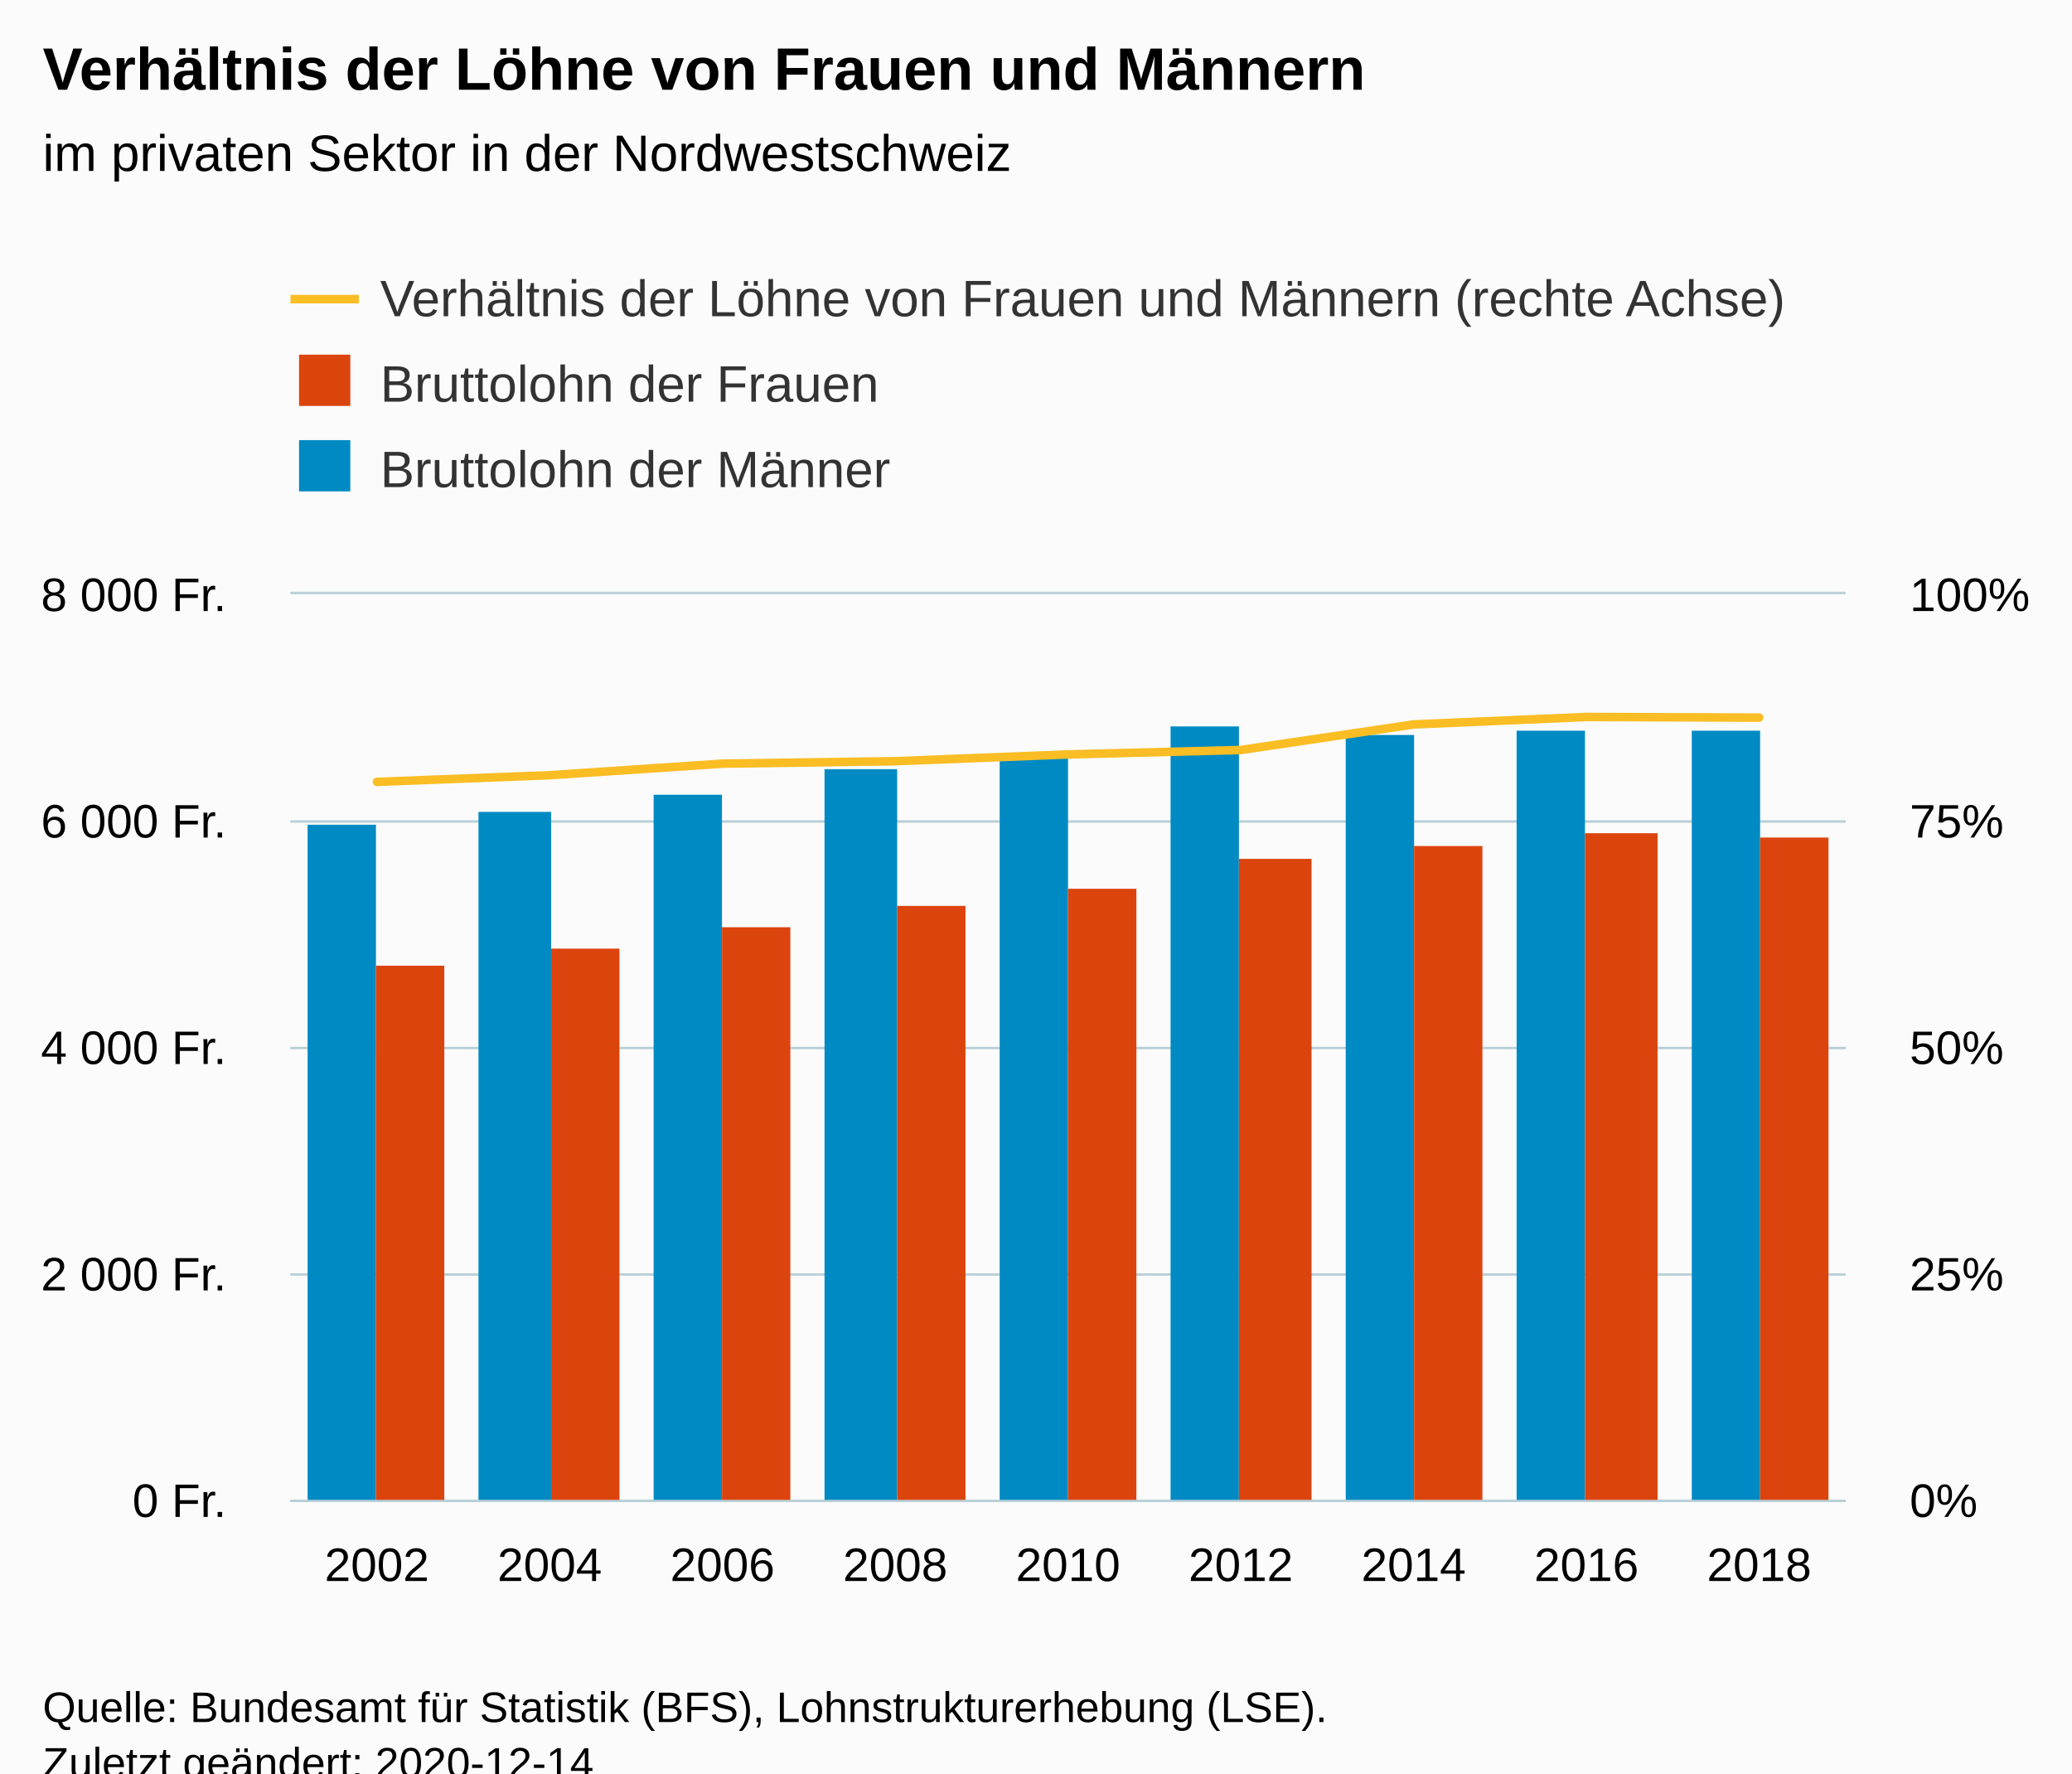
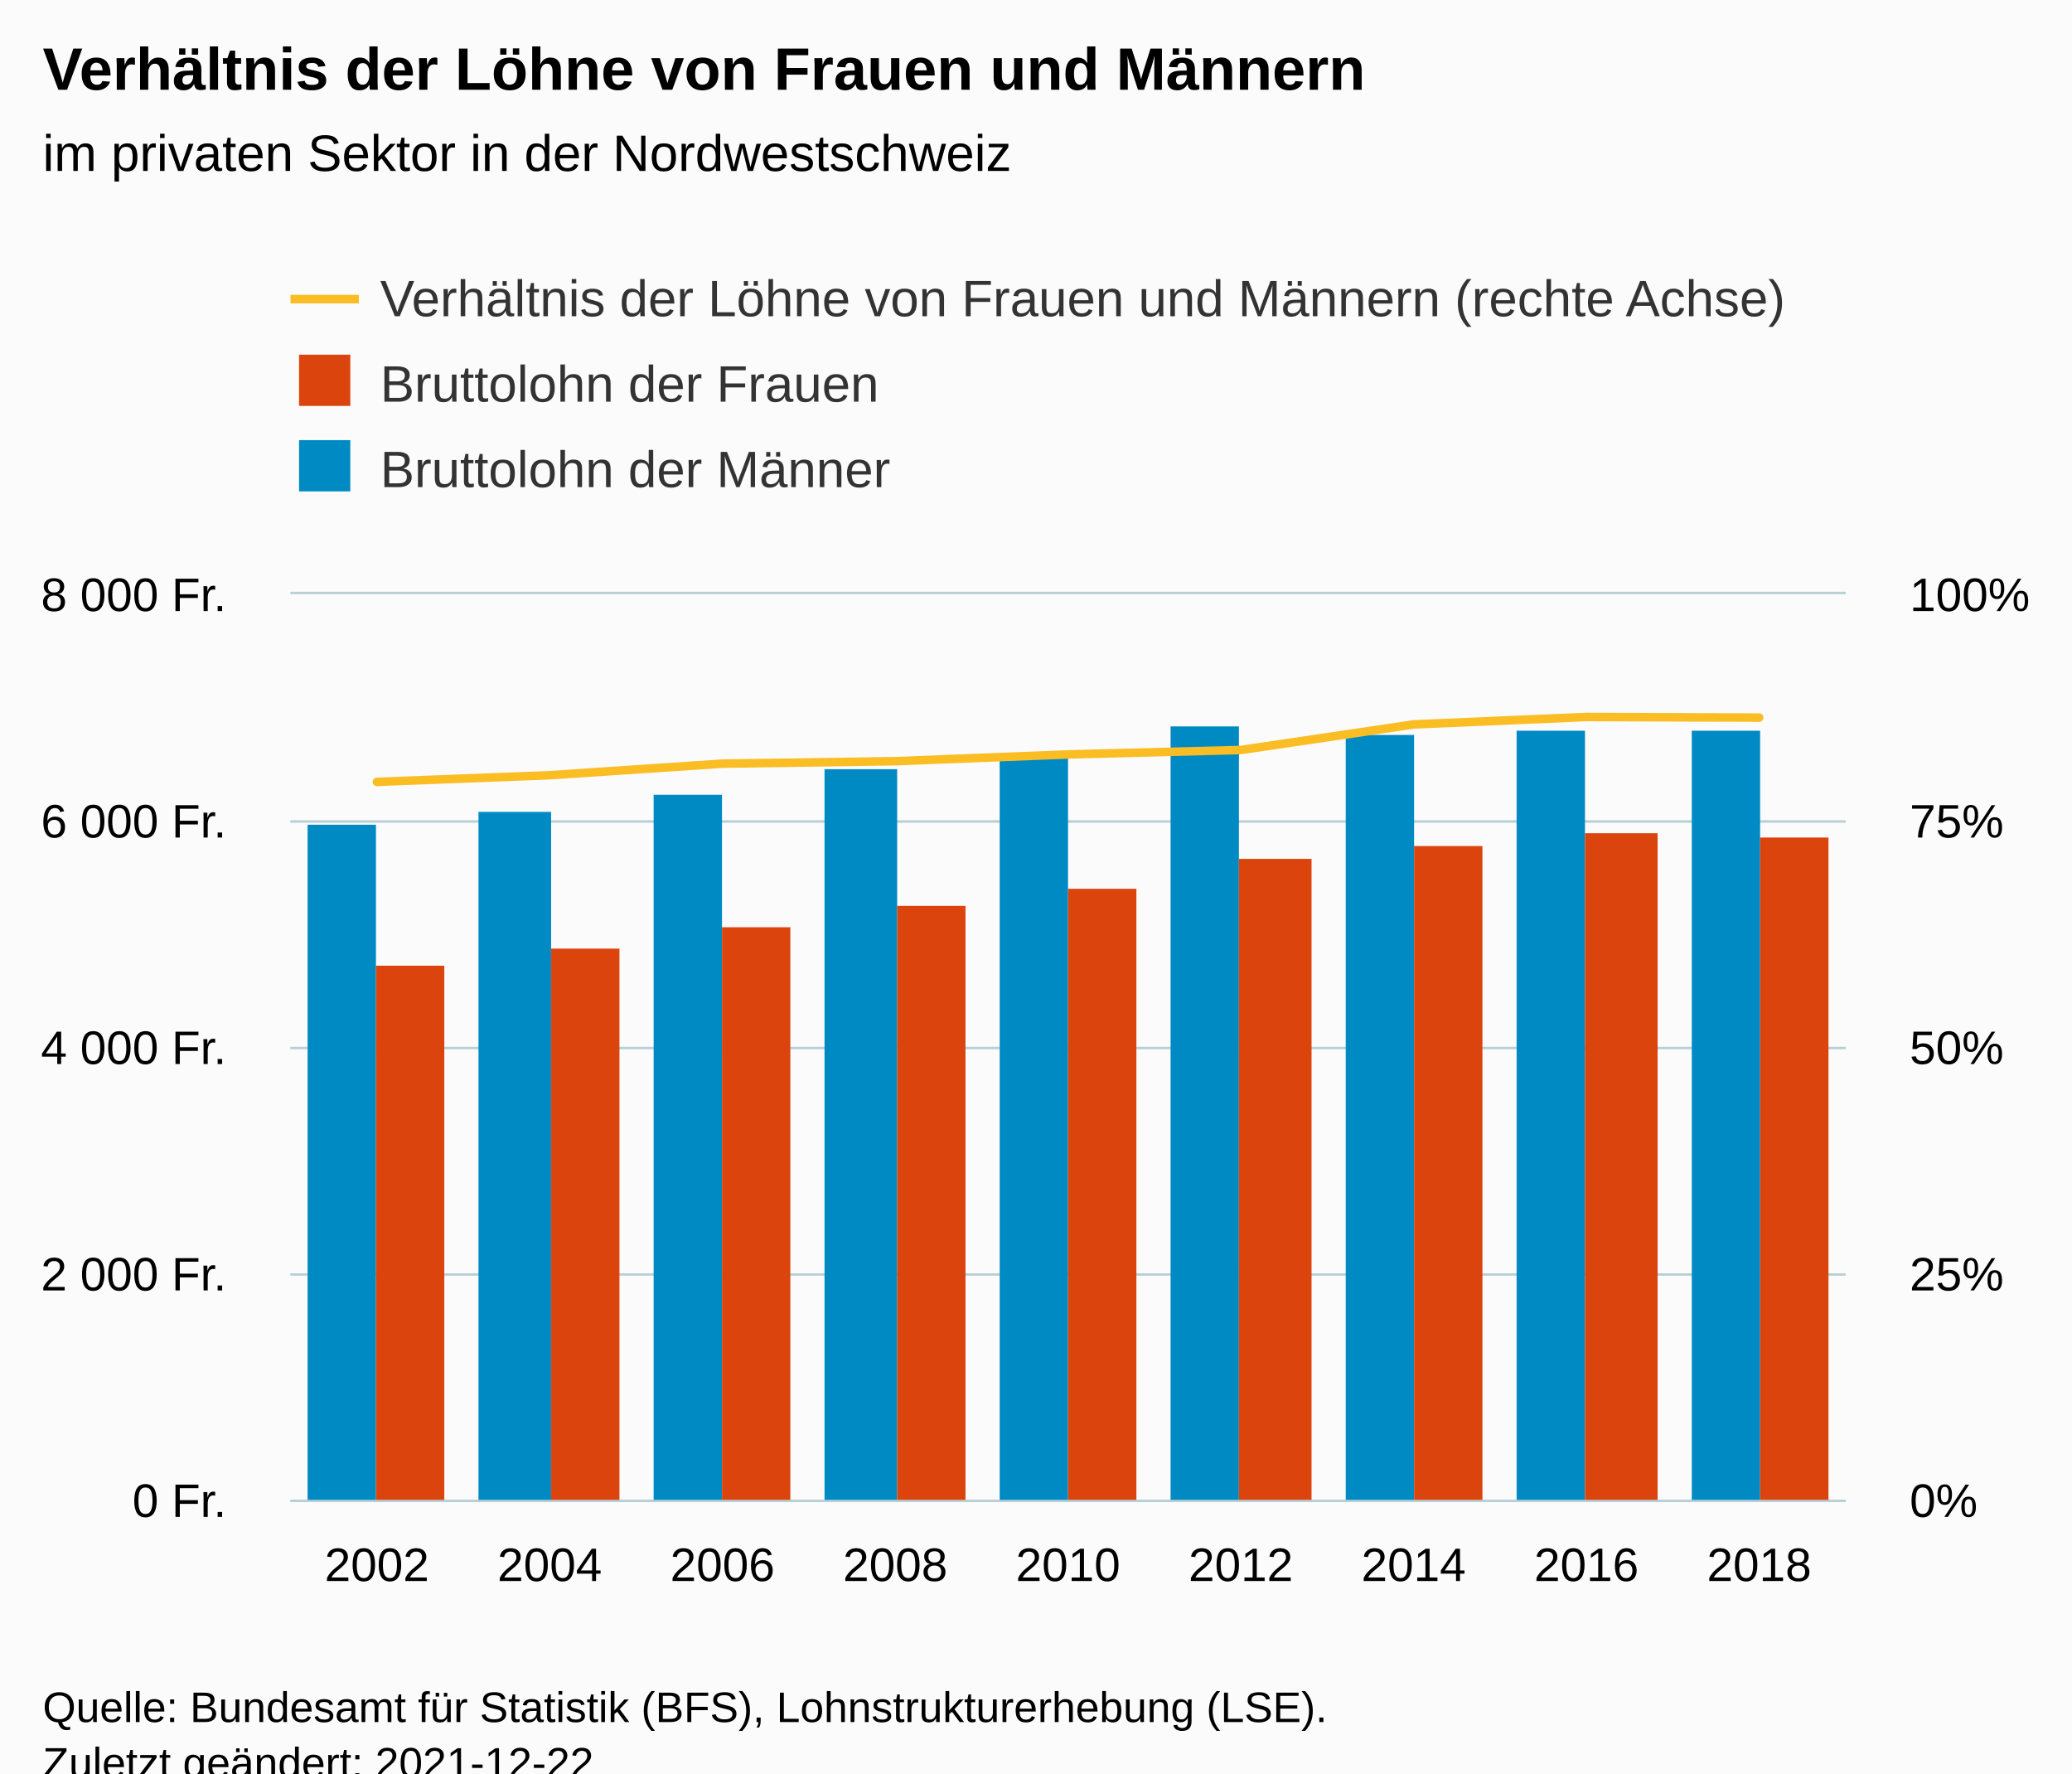
<svg xmlns="http://www.w3.org/2000/svg" version="1.1" class="highcharts-root" style="font-family:Arial;font-size:12px;" viewBox="0 0 485 415">
  <defs>
-     <clipPath id="highcharts-mndzvae-35-">
+     <clipPath id="highcharts-4t43tss-36-">
      <rect x="0" y="0" width="364" height="212" fill="none" />
    </clipPath>
-     <clipPath id="highcharts-mndzvae-45-">
+     <clipPath id="highcharts-4t43tss-46-">
      <rect x="0" y="0" width="364" height="212" fill="none" />
    </clipPath>
-     <clipPath id="highcharts-mndzvae-64-">
+     <clipPath id="highcharts-4t43tss-65-">
      <rect x="0" y="0" width="364" height="212" fill="none" />
+     </clipPath>
+     <clipPath id="highcharts-4t43tss-66-">
+       <rect x="68" y="139" width="364" height="212" fill="none" />
    </clipPath>
  </defs>
  <rect fill="#fbfbfb" class="highcharts-background" x="0" y="0" width="485" height="428" rx="0" ry="0" />
  <rect fill="none" class="highcharts-plot-background" x="68" y="139" width="364" height="212" />
  <g class="highcharts-pane-group" data-z-index="0" />
  <g class="highcharts-grid highcharts-xaxis-grid" data-z-index="1">
    <path fill="none" data-z-index="1" class="highcharts-grid-line" d="M 107.5 139 L 107.5 351" opacity="1" />
    <path fill="none" data-z-index="1" class="highcharts-grid-line" d="M 148.5 139 L 148.5 351" opacity="1" />
    <path fill="none" data-z-index="1" class="highcharts-grid-line" d="M 188.5 139 L 188.5 351" opacity="1" />
    <path fill="none" data-z-index="1" class="highcharts-grid-line" d="M 229.5 139 L 229.5 351" opacity="1" />
    <path fill="none" data-z-index="1" class="highcharts-grid-line" d="M 269.5 139 L 269.5 351" opacity="1" />
    <path fill="none" data-z-index="1" class="highcharts-grid-line" d="M 310.5 139 L 310.5 351" opacity="1" />
    <path fill="none" data-z-index="1" class="highcharts-grid-line" d="M 350.5 139 L 350.5 351" opacity="1" />
    <path fill="none" data-z-index="1" class="highcharts-grid-line" d="M 391.5 139 L 391.5 351" opacity="1" />
    <path fill="none" data-z-index="1" class="highcharts-grid-line" d="M 431.5 139 L 431.5 351" opacity="1" />
    <path fill="none" data-z-index="1" class="highcharts-grid-line" d="M 67.5 139 L 67.5 351" opacity="1" />
  </g>
  <g class="highcharts-grid highcharts-yaxis-grid" data-z-index="1">
    <path fill="none" stroke="#B9CFD7" stroke-width="0.5" data-z-index="1" class="highcharts-grid-line" d="M 68 351.25 L 432 351.25" opacity="1" />
    <path fill="none" stroke="#B9CFD7" stroke-width="0.5" data-z-index="1" class="highcharts-grid-line" d="M 68 298.25 L 432 298.25" opacity="1" />
    <path fill="none" stroke="#B9CFD7" stroke-width="0.5" data-z-index="1" class="highcharts-grid-line" d="M 68 245.25 L 432 245.25" opacity="1" />
    <path fill="none" stroke="#B9CFD7" stroke-width="0.5" data-z-index="1" class="highcharts-grid-line" d="M 68 192.25 L 432 192.25" opacity="1" />
    <path fill="none" stroke="#B9CFD7" stroke-width="0.5" data-z-index="1" class="highcharts-grid-line" d="M 68 138.75 L 432 138.75" opacity="1" />
  </g>
  <g class="highcharts-grid highcharts-yaxis-grid" data-z-index="1">
    <path fill="none" stroke="#B9CFD7" stroke-width="0.5" data-z-index="1" class="highcharts-grid-line" d="M 68 351.25 L 432 351.25" opacity="1" />
    <path fill="none" stroke="#B9CFD7" stroke-width="0.5" data-z-index="1" class="highcharts-grid-line" d="M 68 298.25 L 432 298.25" opacity="1" />
    <path fill="none" stroke="#B9CFD7" stroke-width="0.5" data-z-index="1" class="highcharts-grid-line" d="M 68 245.25 L 432 245.25" opacity="1" />
    <path fill="none" stroke="#B9CFD7" stroke-width="0.5" data-z-index="1" class="highcharts-grid-line" d="M 68 192.25 L 432 192.25" opacity="1" />
    <path fill="none" stroke="#B9CFD7" stroke-width="0.5" data-z-index="1" class="highcharts-grid-line" d="M 68 138.75 L 432 138.75" opacity="1" />
  </g>
  <rect fill="none" class="highcharts-plot-border" data-z-index="1" x="68" y="139" width="364" height="212" />
  <g class="highcharts-axis highcharts-xaxis" data-z-index="2">
    <path fill="none" class="highcharts-axis-line" stroke="#B9CFD7" stroke-width="0.5" data-z-index="7" d="M 68 351.25 L 432 351.25" />
  </g>
  <g class="highcharts-axis highcharts-yaxis" data-z-index="2">
    <path fill="none" class="highcharts-axis-line" data-z-index="7" d="M 432 139 L 432 351" />
  </g>
  <g class="highcharts-axis highcharts-yaxis" data-z-index="2">
    <path fill="none" class="highcharts-axis-line" data-z-index="7" d="M 68 139 L 68 351" />
  </g>
  <g class="highcharts-series-group" data-z-index="3">
-     <g class="highcharts-series highcharts-series-0 highcharts-column-series" data-z-index="0.1" opacity="1" transform="translate(68,139) scale(1 1)" clip-path="url(#highcharts-mndzvae-45-)">
+     <g class="highcharts-series highcharts-series-0 highcharts-column-series" data-z-index="0.1" opacity="1" transform="translate(68,139) scale(1 1)" clip-path="url(#highcharts-4t43tss-46-)">
      <rect x="4" y="54" width="16" height="159" fill="#008AC3" opacity="1" class="highcharts-point" />
      <rect x="44" y="51" width="17" height="162" fill="#008AC3" opacity="1" class="highcharts-point" />
      <rect x="85" y="47" width="16" height="166" fill="#008AC3" opacity="1" class="highcharts-point" />
      <rect x="125" y="41" width="17" height="172" fill="#008AC3" opacity="1" class="highcharts-point" />
      <rect x="166" y="38" width="16" height="175" fill="#008AC3" opacity="1" class="highcharts-point" />
      <rect x="206" y="31" width="16" height="182" fill="#008AC3" opacity="1" class="highcharts-point" />
      <rect x="247" y="33" width="16" height="180" fill="#008AC3" opacity="1" class="highcharts-point" />
      <rect x="287" y="32" width="16" height="181" fill="#008AC3" opacity="1" class="highcharts-point" />
      <rect x="328" y="32" width="16" height="181" fill="#008AC3" opacity="1" class="highcharts-point" />
    </g>
    <g class="highcharts-markers highcharts-series-0 highcharts-column-series" data-z-index="0.1" opacity="1" transform="translate(68,139) scale(1 1)" clip-path="none" />
-     <g class="highcharts-series highcharts-series-1 highcharts-column-series" data-z-index="0.1" opacity="1" transform="translate(68,139) scale(1 1)" clip-path="url(#highcharts-mndzvae-45-)">
+     <g class="highcharts-series highcharts-series-1 highcharts-column-series" data-z-index="0.1" opacity="1" transform="translate(68,139) scale(1 1)" clip-path="url(#highcharts-4t43tss-46-)">
      <rect x="20" y="87" width="16" height="126" fill="#DC440E" opacity="1" class="highcharts-point" />
      <rect x="61" y="83" width="16" height="130" fill="#DC440E" opacity="1" class="highcharts-point" />
      <rect x="101" y="78" width="16" height="135" fill="#DC440E" opacity="1" class="highcharts-point" />
      <rect x="142" y="73" width="16" height="140" fill="#DC440E" opacity="1" class="highcharts-point" />
      <rect x="182" y="69" width="16" height="144" fill="#DC440E" opacity="1" class="highcharts-point" />
      <rect x="222" y="62" width="17" height="151" fill="#DC440E" opacity="1" class="highcharts-point" />
      <rect x="263" y="59" width="16" height="154" fill="#DC440E" opacity="1" class="highcharts-point" />
      <rect x="303" y="56" width="17" height="157" fill="#DC440E" opacity="1" class="highcharts-point" />
      <rect x="344" y="57" width="16" height="156" fill="#DC440E" opacity="1" class="highcharts-point" />
    </g>
    <g class="highcharts-markers highcharts-series-1 highcharts-column-series" data-z-index="0.1" opacity="1" transform="translate(68,139) scale(1 1)" clip-path="none" />
-     <g class="highcharts-series highcharts-series-2 highcharts-line-series" data-z-index="0.1" opacity="1" transform="translate(68,139) scale(1 1)" clip-path="url(#highcharts-mndzvae-64-)">
+     <g class="highcharts-series highcharts-series-2 highcharts-line-series" data-z-index="0.1" opacity="1" transform="translate(68,139) scale(1 1)" clip-path="url(#highcharts-4t43tss-65-)">
      <path fill="none" d="M 20.222 43.978 L 60.667 42.421 L 101.111 39.71 L 141.556 39.138 L 182 37.553 L 222.444 36.516 L 262.889 30.535 L 303.333 28.791 L 343.778 28.935" class="highcharts-graph" data-z-index="1" stroke="#fabd24" stroke-width="2" stroke-linejoin="round" stroke-linecap="round" />
    </g>
    <g class="highcharts-markers highcharts-series-2 highcharts-line-series" data-z-index="0.1" opacity="1" transform="translate(68,139) scale(1 1)" clip-path="none" />
  </g>
  <text x="10" text-anchor="start" class="highcharts-title" data-z-index="4" style="color:#000000;font-size:14px;font-weight:bold;fill:#000000;" y="21">
    <tspan>Verhältnis der Löhne von Frauen und Männern</tspan>
  </text>
  <text x="10" text-anchor="start" class="highcharts-subtitle" data-z-index="4" style="color:#000000;font-size:12px;font-weight:normal;fill:#000000;" y="40">
    <tspan>im privaten Sektor in der Nordwestschweiz</tspan>
  </text>
  <text x="10" text-anchor="start" class="highcharts-caption" data-z-index="4" style="color:#666666;fill:#666666;" y="385" />
  <g class="highcharts-legend" data-z-index="7" transform="translate(60,56)">
    <rect fill="none" class="highcharts-legend-box" rx="0" ry="0" x="0" y="0" width="372" height="71" visibility="visible" />
    <g data-z-index="1">
      <g>
        <g class="highcharts-legend-item highcharts-line-series highcharts-color-undefined highcharts-series-2" data-z-index="1" transform="translate(8,3)">
          <path fill="none" d="M 0 11 L 16 11" class="highcharts-graph" stroke="#fabd24" stroke-width="2" />
          <text x="21" style="color:#333333;cursor:pointer;font-size:12px;font-weight:normal;fill:#333333;" text-anchor="start" data-z-index="2" y="15">
            <tspan>Verhältnis der Löhne von Frauen und Männern (rechte Achse)</tspan>
          </text>
        </g>
        <g class="highcharts-legend-item highcharts-column-series highcharts-color-undefined highcharts-series-1" data-z-index="1" transform="translate(8,23)">
          <text x="21" y="15" style="color:#333333;cursor:pointer;font-size:12px;font-weight:normal;fill:#333333;" text-anchor="start" data-z-index="2">
            <tspan>Bruttolohn der Frauen</tspan>
          </text>
          <rect x="2" y="4" width="12" height="12" fill="#DC440E" class="highcharts-point" data-z-index="3" />
        </g>
        <g class="highcharts-legend-item highcharts-column-series highcharts-color-undefined highcharts-series-0" data-z-index="1" transform="translate(8,43)">
          <text x="21" y="15" style="color:#333333;cursor:pointer;font-size:12px;font-weight:normal;fill:#333333;" text-anchor="start" data-z-index="2">
            <tspan>Bruttolohn der Männer</tspan>
          </text>
          <rect x="2" y="4" width="12" height="12" fill="#008AC3" class="highcharts-point" data-z-index="3" />
        </g>
      </g>
    </g>
  </g>
  <g class="highcharts-axis-labels highcharts-xaxis-labels" data-z-index="7">
    <text x="88.222" style="color:#000000;cursor:default;font-size:11px;fill:#000000;" text-anchor="middle" transform="translate(0,0)" y="370" opacity="1">2002</text>
    <text x="128.667" style="color:#000000;cursor:default;font-size:11px;fill:#000000;" text-anchor="middle" transform="translate(0,0)" y="370" opacity="1">2004</text>
    <text x="169.111" style="color:#000000;cursor:default;font-size:11px;fill:#000000;" text-anchor="middle" transform="translate(0,0)" y="370" opacity="1">2006</text>
    <text x="209.556" style="color:#000000;cursor:default;font-size:11px;fill:#000000;" text-anchor="middle" transform="translate(0,0)" y="370" opacity="1">2008</text>
    <text x="250" style="color:#000000;cursor:default;font-size:11px;fill:#000000;" text-anchor="middle" transform="translate(0,0)" y="370" opacity="1">2010</text>
    <text x="290.444" style="color:#000000;cursor:default;font-size:11px;fill:#000000;" text-anchor="middle" transform="translate(0,0)" y="370" opacity="1">2012</text>
    <text x="330.889" style="color:#000000;cursor:default;font-size:11px;fill:#000000;" text-anchor="middle" transform="translate(0,0)" y="370" opacity="1">2014</text>
    <text x="371.333" style="color:#000000;cursor:default;font-size:11px;fill:#000000;" text-anchor="middle" transform="translate(0,0)" y="370" opacity="1">2016</text>
    <text x="411.778" style="color:#000000;cursor:default;font-size:11px;fill:#000000;" text-anchor="middle" transform="translate(0,0)" y="370" opacity="1">2018</text>
  </g>
  <g class="highcharts-axis-labels highcharts-yaxis-labels" data-z-index="7">
    <text x="447" style="color:#000000;cursor:default;font-size:11px;fill:#000000;" text-anchor="start" transform="translate(0,0)" y="355" opacity="1">0%</text>
    <text x="447" style="color:#000000;cursor:default;font-size:11px;fill:#000000;" text-anchor="start" transform="translate(0,0)" y="302" opacity="1">25%</text>
    <text x="447" style="color:#000000;cursor:default;font-size:11px;fill:#000000;" text-anchor="start" transform="translate(0,0)" y="249" opacity="1">50%</text>
    <text x="447" style="color:#000000;cursor:default;font-size:11px;fill:#000000;" text-anchor="start" transform="translate(0,0)" y="196" opacity="1">75%</text>
    <text x="447" style="color:#000000;cursor:default;font-size:11px;fill:#000000;" text-anchor="start" transform="translate(0,0)" y="143" opacity="1">100%</text>
  </g>
  <g class="highcharts-axis-labels highcharts-yaxis-labels" data-z-index="7">
    <text x="53" style="color:#000000;cursor:default;font-size:11px;fill:#000000;" text-anchor="end" transform="translate(0,0)" y="355" opacity="1">
      <tspan>0 Fr.</tspan>
    </text>
    <text x="53" style="color:#000000;cursor:default;font-size:11px;fill:#000000;" text-anchor="end" transform="translate(0,0)" y="302" opacity="1">
      <tspan>2 000 Fr.</tspan>
    </text>
    <text x="53" style="color:#000000;cursor:default;font-size:11px;fill:#000000;" text-anchor="end" transform="translate(0,0)" y="249" opacity="1">
      <tspan>4 000 Fr.</tspan>
    </text>
    <text x="53" style="color:#000000;cursor:default;font-size:11px;fill:#000000;" text-anchor="end" transform="translate(0,0)" y="196" opacity="1">
      <tspan>6 000 Fr.</tspan>
    </text>
    <text x="53" style="color:#000000;cursor:default;font-size:11px;fill:#000000;" text-anchor="end" transform="translate(0,0)" y="143" opacity="1">
      <tspan>8 000 Fr.</tspan>
    </text>
  </g>
  <text x="10" class="highcharts-credits" text-anchor="start" data-z-index="8" style="cursor:default;color:#000000;font-size:10px;fill:#000000;" y="403">
    <tspan>Quelle: Bundesamt für Statistik (BFS), Lohnstrukturerhebung (LSE).</tspan>
-     <tspan x="10" dy="13">Zuletzt geändert: 2020-12-14</tspan>
+     <tspan x="10" dy="13">Zuletzt geändert: 2021-12-22</tspan>
  </text>
+   <g class="highcharts-control-points" data-z-index="99" clip-path="url(#highcharts-4t43tss-66-)" />
</svg>
